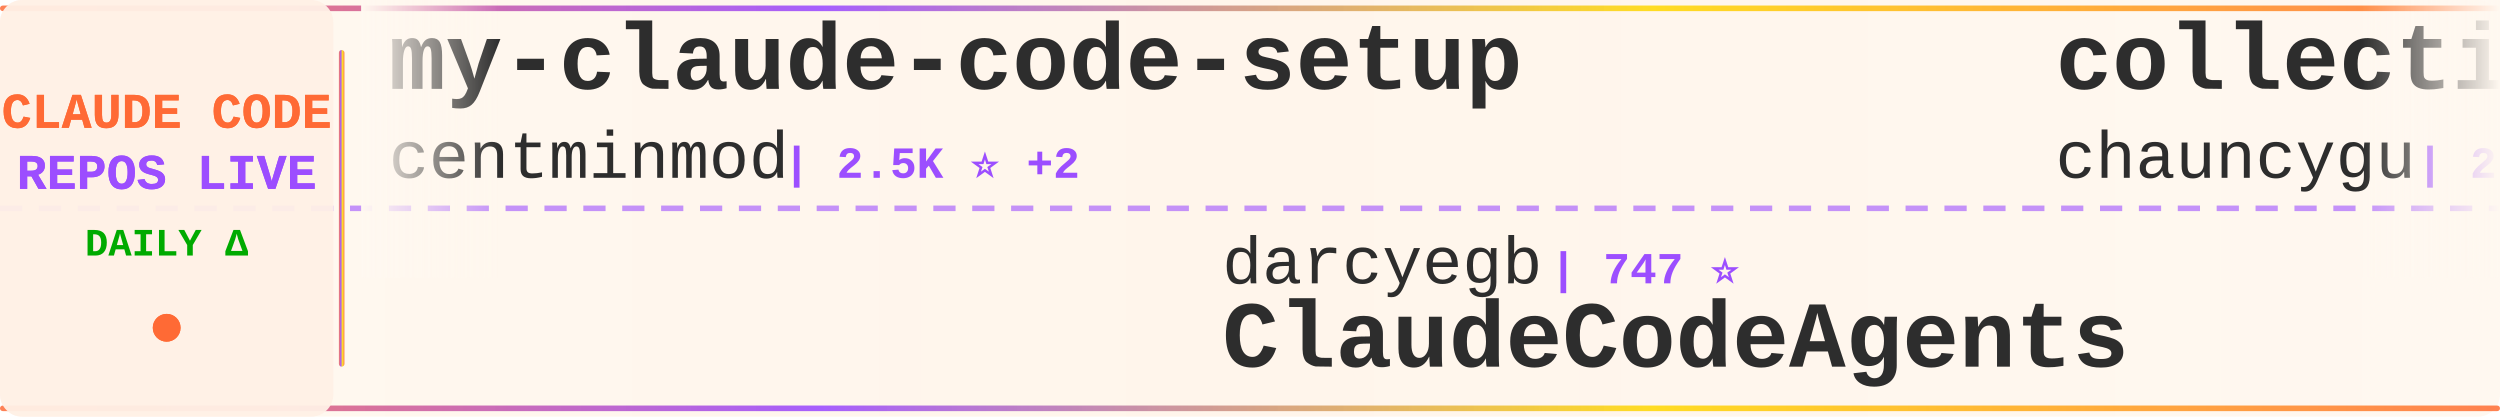
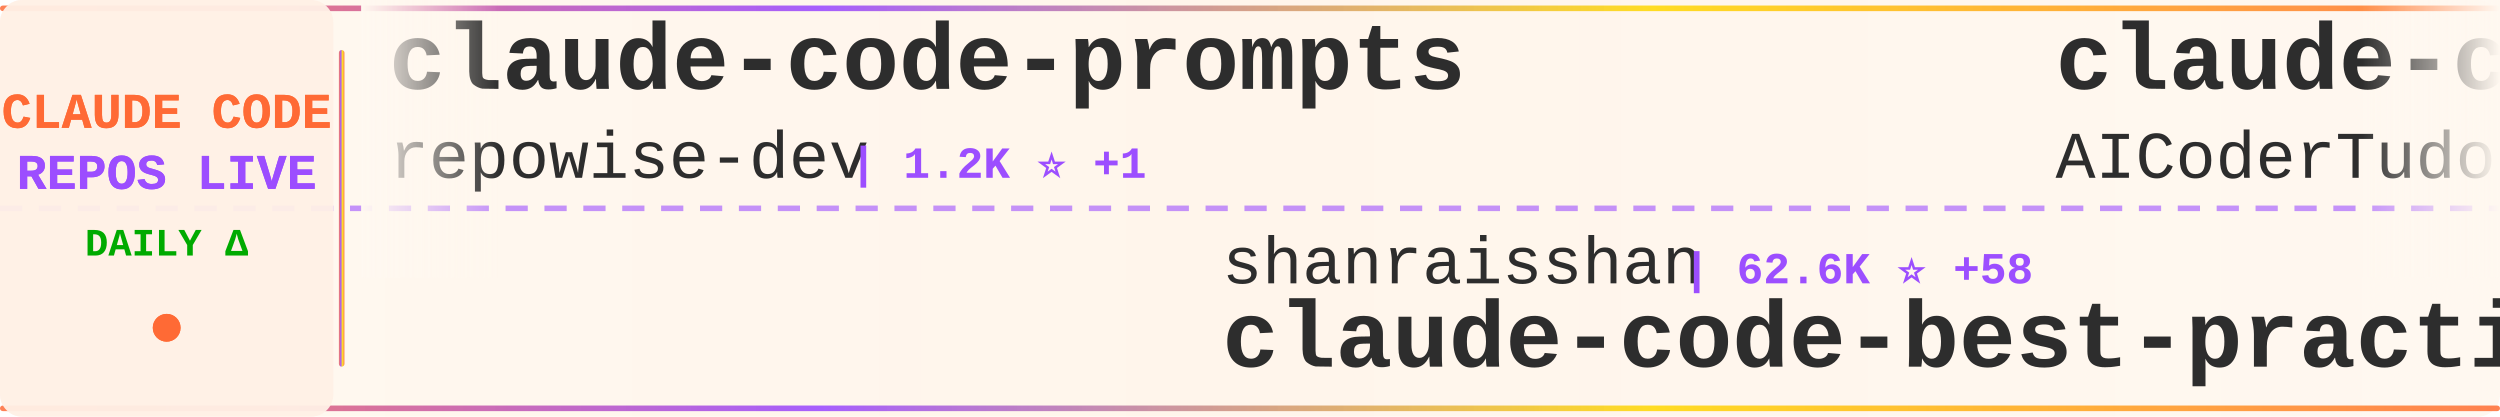
<svg xmlns="http://www.w3.org/2000/svg" width="900" height="150">
  <defs>
    <linearGradient id="tickerBg" x1="0%" y1="0%" x2="100%" y2="0%">
      <stop offset="0%" style="stop-color:#fff8f0;stop-opacity:0.98" />
      <stop offset="50%" style="stop-color:#fff5eb;stop-opacity:1" />
      <stop offset="100%" style="stop-color:#fff8f0;stop-opacity:0.98" />
    </linearGradient>
    <linearGradient id="borderGrad" x1="0%" y1="0%" x2="100%" y2="0%">
      <stop offset="0%" style="stop-color:#FF6B35;stop-opacity:0.85">
        <animate attributeName="stop-opacity" values="0.85;1;0.85" dur="2s" repeatCount="indefinite" />
      </stop>
      <stop offset="33%" style="stop-color:#9C4EFF;stop-opacity:0.9">
        <animate attributeName="stop-opacity" values="0.9;1;0.9" dur="2.2s" repeatCount="indefinite" />
      </stop>
      <stop offset="66%" style="stop-color:#FFD700;stop-opacity:0.85">
        <animate attributeName="stop-opacity" values="0.85;1;0.85" dur="1.8s" repeatCount="indefinite" />
      </stop>
      <stop offset="100%" style="stop-color:#FF6B35;stop-opacity:0.85">
        <animate attributeName="stop-opacity" values="0.85;1;0.85" dur="2s" repeatCount="indefinite" />
      </stop>
    </linearGradient>
    <filter id="textGlow">
      <feGaussianBlur stdDeviation="0.15" result="coloredBlur" />
      <feMerge>
        <feMergeNode in="coloredBlur" />
        <feMergeNode in="SourceGraphic" />
      </feMerge>
    </filter>
    <filter id="metricGlow">
      <feGaussianBlur stdDeviation="0.2" result="coloredBlur" />
      <feMerge>
        <feMergeNode in="coloredBlur" />
        <feMergeNode in="SourceGraphic" />
      </feMerge>
    </filter>
    <linearGradient id="leftFade" x1="0%" y1="0%" x2="100%" y2="0%">
      <stop offset="0%" style="stop-color:#fff8f0;stop-opacity:1" />
      <stop offset="100%" style="stop-color:#fff8f0;stop-opacity:0" />
    </linearGradient>
    <linearGradient id="rightFade" x1="0%" y1="0%" x2="100%" y2="0%">
      <stop offset="0%" style="stop-color:#fff8f0;stop-opacity:0" />
      <stop offset="100%" style="stop-color:#fff8f0;stop-opacity:1" />
    </linearGradient>
  </defs>
  <rect width="900" height="150" fill="url(#tickerBg)" rx="8" />
  <rect x="0" y="2" width="900" height="2" fill="url(#borderGrad)" rx="1" />
  <rect x="0" y="146" width="900" height="2" fill="url(#borderGrad)" rx="1" />
  <line x1="0" y1="75" x2="900" y2="75" stroke="#9C4EFF" stroke-width="2" stroke-dasharray="8 6" opacity="0.6" />
  <rect x="0" y="0" width="120" height="150" fill="#fff0e6" opacity="0.95" rx="8" />
  <text x="60" y="46" font-family="'Courier New', monospace" font-size="18" font-weight="bold" fill="#FF6B35" text-anchor="middle" filter="url(#textGlow)">
    CLAUDE CODE
  </text>
  <text x="60" y="68" font-family="'Courier New', monospace" font-size="18" font-weight="bold" fill="#9C4EFF" text-anchor="middle" filter="url(#textGlow)">
    REPOS LIVE
  </text>
  <text x="60" y="92" font-family="'Courier New', monospace" font-size="14" font-weight="bold" fill="#00aa00" text-anchor="middle">
    DAILY Δ
  </text>
  <circle cx="60" cy="118" r="5" fill="#FF6B35" filter="url(#metricGlow)">
    <animate attributeName="r" values="4;6;4" dur="1.5s" repeatCount="indefinite" />
    <animate attributeName="opacity" values="0.6;1;0.6" dur="1.5s" repeatCount="indefinite" />
  </circle>
  <rect x="122" y="18" width="2" height="114" fill="url(#borderGrad)" rx="1" />
  <clipPath id="tickerClip">
    <rect x="130" y="0" width="770" height="150" />
  </clipPath>
  <g clip-path="url(#tickerClip)">
    <g id="tickerItems">
      <animateTransform attributeName="transform" attributeType="XML" type="translate" from="0 0" to="-3000 0" dur="54s" repeatCount="indefinite" />
      <g transform="translate(0, 0)">
-         <text x="140" y="32" font-family="'Courier New', monospace" font-size="34" font-weight="bold" fill="#2d2d2d">my-claude-code-setup</text>
-         <text x="140" y="64" font-family="'Courier New', monospace" font-size="24" font-weight="normal" fill="#2d2d2d" opacity="1.0">centminmod</text>
-         <text x="282" y="64" font-family="'Courier New', monospace" font-size="16" font-weight="bold" fill="#9C4EFF"> | 2.5K ⭐ +2</text>
+         <text x="140" y="32" font-family="'Courier New', monospace" font-size="34" font-weight="bold" fill="#2d2d2d">claude-code-prompts</text>
+         <text x="140" y="64" font-family="'Courier New', monospace" font-size="24" font-weight="normal" fill="#2d2d2d" opacity="1.0">repowise-dev</text>
+         <text x="306" y="64" font-family="'Courier New', monospace" font-size="16" font-weight="bold" fill="#9C4EFF"> | 1.2K ⭐ +1</text>
      </g>
      <g transform="translate(300, 0)">
-         <text x="140" y="102" font-family="'Courier New', monospace" font-size="24" font-weight="normal" fill="#2d2d2d" opacity="1.0">darcyegb</text>
-         <text x="258" y="102" font-family="'Courier New', monospace" font-size="16" font-weight="bold" fill="#9C4EFF"> | 747 ⭐</text>
-         <text x="140" y="132" font-family="'Courier New', monospace" font-size="34" font-weight="bold" fill="#2d2d2d">ClaudeCodeAgents</text>
+         <text x="140" y="102" font-family="'Courier New', monospace" font-size="24" font-weight="normal" fill="#2d2d2d" opacity="1.0">shanraisshan</text>
+         <text x="306" y="102" font-family="'Courier New', monospace" font-size="16" font-weight="bold" fill="#9C4EFF"> | 62.6K ⭐ +58</text>
+         <text x="140" y="132" font-family="'Courier New', monospace" font-size="34" font-weight="bold" fill="#2d2d2d">claude-code-best-practic...</text>
      </g>
      <g transform="translate(600, 0)">
-         <text x="140" y="32" font-family="'Courier New', monospace" font-size="34" font-weight="bold" fill="#2d2d2d">collection-claude-code-s...</text>
-         <text x="140" y="64" font-family="'Courier New', monospace" font-size="24" font-weight="normal" fill="#2d2d2d" opacity="1.0">chauncygu</text>
-         <text x="270" y="64" font-family="'Courier New', monospace" font-size="16" font-weight="bold" fill="#9C4EFF"> | 2.8K ⭐ +1</text>
+         <text x="140" y="32" font-family="'Courier New', monospace" font-size="34" font-weight="bold" fill="#2d2d2d">claude-code-tudou</text>
+         <text x="140" y="64" font-family="'Courier New', monospace" font-size="24" font-weight="normal" fill="#2d2d2d" opacity="1.0">AICoderTudou</text>
+         <text x="306" y="64" font-family="'Courier New', monospace" font-size="16" font-weight="bold" fill="#9C4EFF"> | 498 ⭐</text>
      </g>
      <g transform="translate(900, 0)">
-         <text x="140" y="102" font-family="'Courier New', monospace" font-size="24" font-weight="normal" fill="#2d2d2d" opacity="1.0">davila7</text>
-         <text x="246" y="102" font-family="'Courier New', monospace" font-size="16" font-weight="bold" fill="#9C4EFF"> | 29.4K ⭐ +167</text>
-         <text x="140" y="132" font-family="'Courier New', monospace" font-size="34" font-weight="bold" fill="#2d2d2d">claude-code-templates</text>
+         <text x="140" y="102" font-family="'Courier New', monospace" font-size="24" font-weight="normal" fill="#2d2d2d" opacity="1.0">hangsman</text>
+         <text x="258" y="102" font-family="'Courier New', monospace" font-size="16" font-weight="bold" fill="#9C4EFF"> | 787 ⭐</text>
+         <text x="140" y="132" font-family="'Courier New', monospace" font-size="34" font-weight="bold" fill="#2d2d2d">claude-code-source</text>
      </g>
      <g transform="translate(1200, 0)">
-         <text x="140" y="32" font-family="'Courier New', monospace" font-size="34" font-weight="bold" fill="#2d2d2d">claude-code-local</text>
-         <text x="140" y="64" font-family="'Courier New', monospace" font-size="24" font-weight="normal" fill="#2d2d2d" opacity="1.0">nicedreamzapp</text>
-         <text x="318" y="64" font-family="'Courier New', monospace" font-size="16" font-weight="bold" fill="#9C4EFF"> | 2.9K ⭐ +5</text>
+         <text x="140" y="32" font-family="'Courier New', monospace" font-size="34" font-weight="bold" fill="#2d2d2d">claude-code-router</text>
+         <text x="140" y="64" font-family="'Courier New', monospace" font-size="24" font-weight="normal" fill="#2d2d2d" opacity="1.0">musistudio</text>
+         <text x="282" y="64" font-family="'Courier New', monospace" font-size="16" font-weight="bold" fill="#9C4EFF"> | 35.8K ⭐ +18</text>
      </g>
      <g transform="translate(1500, 0)">
-         <text x="140" y="102" font-family="'Courier New', monospace" font-size="24" font-weight="normal" fill="#2d2d2d" opacity="1.0">repowise-dev</text>
-         <text x="306" y="102" font-family="'Courier New', monospace" font-size="16" font-weight="bold" fill="#9C4EFF"> | 1.2K ⭐ +1</text>
-         <text x="140" y="132" font-family="'Courier New', monospace" font-size="34" font-weight="bold" fill="#2d2d2d">claude-code-prompts</text>
+         <text x="140" y="102" font-family="'Courier New', monospace" font-size="24" font-weight="normal" fill="#2d2d2d" opacity="1.0">digitalsamba</text>
+         <text x="306" y="102" font-family="'Courier New', monospace" font-size="16" font-weight="bold" fill="#9C4EFF"> | 1.7K ⭐ +5</text>
+         <text x="140" y="132" font-family="'Courier New', monospace" font-size="34" font-weight="bold" fill="#2d2d2d">claude-code-video-toolki...</text>
      </g>
      <g transform="translate(1800, 0)">
-         <text x="140" y="32" font-family="'Courier New', monospace" font-size="34" font-weight="bold" fill="#2d2d2d">sc-claude-code-files</text>
-         <text x="140" y="64" font-family="'Courier New', monospace" font-size="24" font-weight="normal" fill="#2d2d2d" opacity="1.0">https-deeplearning-ai</text>
-         <text x="414" y="64" font-family="'Courier New', monospace" font-size="16" font-weight="bold" fill="#9C4EFF"> | 533 ⭐</text>
+         <text x="140" y="32" font-family="'Courier New', monospace" font-size="34" font-weight="bold" fill="#2d2d2d">claude-code-base-action</text>
+         <text x="140" y="64" font-family="'Courier New', monospace" font-size="24" font-weight="normal" fill="#2d2d2d" opacity="1.0">anthropics</text>
+         <text x="282" y="64" font-family="'Courier New', monospace" font-size="16" font-weight="bold" fill="#9C4EFF"> | 904 ⭐ +3</text>
      </g>
      <g transform="translate(2100, 0)">
-         <text x="140" y="102" font-family="'Courier New', monospace" font-size="24" font-weight="normal" fill="#2d2d2d" opacity="1.0">Pimzino</text>
-         <text x="246" y="102" font-family="'Courier New', monospace" font-size="16" font-weight="bold" fill="#9C4EFF"> | 3.8K ⭐ +2</text>
-         <text x="140" y="132" font-family="'Courier New', monospace" font-size="34" font-weight="bold" fill="#2d2d2d">claude-code-spec-workflo...</text>
+         <text x="140" y="102" font-family="'Courier New', monospace" font-size="24" font-weight="normal" fill="#2d2d2d" opacity="1.0">Yuyz0112</text>
+         <text x="258" y="102" font-family="'Courier New', monospace" font-size="16" font-weight="bold" fill="#9C4EFF"> | 2.4K ⭐</text>
+         <text x="140" y="132" font-family="'Courier New', monospace" font-size="34" font-weight="bold" fill="#2d2d2d">claude-code-reverse</text>
      </g>
      <g transform="translate(2400, 0)">
-         <text x="140" y="32" font-family="'Courier New', monospace" font-size="34" font-weight="bold" fill="#2d2d2d">Claude-Code</text>
-         <text x="140" y="64" font-family="'Courier New', monospace" font-size="24" font-weight="normal" fill="#2d2d2d" opacity="1.0">OrcaWhisper</text>
-         <text x="294" y="64" font-family="'Courier New', monospace" font-size="16" font-weight="bold" fill="#9C4EFF"> | 83 ⭐</text>
+         <text x="140" y="32" font-family="'Courier New', monospace" font-size="34" font-weight="bold" fill="#2d2d2d">Claude-Code-Usage-Monito...</text>
+         <text x="140" y="64" font-family="'Courier New', monospace" font-size="24" font-weight="normal" fill="#2d2d2d" opacity="1.0">Maciek-roboblog</text>
+         <text x="342" y="64" font-family="'Courier New', monospace" font-size="16" font-weight="bold" fill="#9C4EFF"> | 8.4K ⭐ +6</text>
      </g>
      <g transform="translate(2700, 0)">
-         <text x="140" y="102" font-family="'Courier New', monospace" font-size="24" font-weight="normal" fill="#2d2d2d" opacity="1.0">pedrohcgs</text>
-         <text x="270" y="102" font-family="'Courier New', monospace" font-size="16" font-weight="bold" fill="#9C4EFF"> | 1.4K ⭐ +2</text>
-         <text x="140" y="132" font-family="'Courier New', monospace" font-size="34" font-weight="bold" fill="#2d2d2d">claude-code-my-workflow</text>
+         <text x="140" y="102" font-family="'Courier New', monospace" font-size="24" font-weight="normal" fill="#2d2d2d" opacity="1.0">VILA-Lab</text>
+         <text x="258" y="102" font-family="'Courier New', monospace" font-size="16" font-weight="bold" fill="#9C4EFF"> | 1.9K ⭐ +7</text>
+         <text x="140" y="132" font-family="'Courier New', monospace" font-size="34" font-weight="bold" fill="#2d2d2d">Dive-into-Claude-Code</text>
      </g>
      <g transform="translate(3000, 0)">
-         <text x="140" y="32" font-family="'Courier New', monospace" font-size="34" font-weight="bold" fill="#2d2d2d">my-claude-code-setup</text>
-         <text x="140" y="64" font-family="'Courier New', monospace" font-size="24" font-weight="normal" fill="#2d2d2d" opacity="1.0">centminmod</text>
-         <text x="282" y="64" font-family="'Courier New', monospace" font-size="16" font-weight="bold" fill="#9C4EFF"> | 2.5K ⭐ +2</text>
+         <text x="140" y="32" font-family="'Courier New', monospace" font-size="34" font-weight="bold" fill="#2d2d2d">claude-code-prompts</text>
+         <text x="140" y="64" font-family="'Courier New', monospace" font-size="24" font-weight="normal" fill="#2d2d2d" opacity="1.0">repowise-dev</text>
+         <text x="306" y="64" font-family="'Courier New', monospace" font-size="16" font-weight="bold" fill="#9C4EFF"> | 1.2K ⭐ +1</text>
      </g>
      <g transform="translate(3300, 0)">
-         <text x="140" y="102" font-family="'Courier New', monospace" font-size="24" font-weight="normal" fill="#2d2d2d" opacity="1.0">darcyegb</text>
-         <text x="258" y="102" font-family="'Courier New', monospace" font-size="16" font-weight="bold" fill="#9C4EFF"> | 747 ⭐</text>
-         <text x="140" y="132" font-family="'Courier New', monospace" font-size="34" font-weight="bold" fill="#2d2d2d">ClaudeCodeAgents</text>
+         <text x="140" y="102" font-family="'Courier New', monospace" font-size="24" font-weight="normal" fill="#2d2d2d" opacity="1.0">shanraisshan</text>
+         <text x="306" y="102" font-family="'Courier New', monospace" font-size="16" font-weight="bold" fill="#9C4EFF"> | 62.6K ⭐ +58</text>
+         <text x="140" y="132" font-family="'Courier New', monospace" font-size="34" font-weight="bold" fill="#2d2d2d">claude-code-best-practic...</text>
      </g>
      <g transform="translate(3600, 0)">
-         <text x="140" y="32" font-family="'Courier New', monospace" font-size="34" font-weight="bold" fill="#2d2d2d">collection-claude-code-s...</text>
-         <text x="140" y="64" font-family="'Courier New', monospace" font-size="24" font-weight="normal" fill="#2d2d2d" opacity="1.0">chauncygu</text>
-         <text x="270" y="64" font-family="'Courier New', monospace" font-size="16" font-weight="bold" fill="#9C4EFF"> | 2.8K ⭐ +1</text>
+         <text x="140" y="32" font-family="'Courier New', monospace" font-size="34" font-weight="bold" fill="#2d2d2d">claude-code-tudou</text>
+         <text x="140" y="64" font-family="'Courier New', monospace" font-size="24" font-weight="normal" fill="#2d2d2d" opacity="1.0">AICoderTudou</text>
+         <text x="306" y="64" font-family="'Courier New', monospace" font-size="16" font-weight="bold" fill="#9C4EFF"> | 498 ⭐</text>
      </g>
      <g transform="translate(3900, 0)">
-         <text x="140" y="102" font-family="'Courier New', monospace" font-size="24" font-weight="normal" fill="#2d2d2d" opacity="1.0">davila7</text>
-         <text x="246" y="102" font-family="'Courier New', monospace" font-size="16" font-weight="bold" fill="#9C4EFF"> | 29.4K ⭐ +167</text>
-         <text x="140" y="132" font-family="'Courier New', monospace" font-size="34" font-weight="bold" fill="#2d2d2d">claude-code-templates</text>
+         <text x="140" y="102" font-family="'Courier New', monospace" font-size="24" font-weight="normal" fill="#2d2d2d" opacity="1.0">hangsman</text>
+         <text x="258" y="102" font-family="'Courier New', monospace" font-size="16" font-weight="bold" fill="#9C4EFF"> | 787 ⭐</text>
+         <text x="140" y="132" font-family="'Courier New', monospace" font-size="34" font-weight="bold" fill="#2d2d2d">claude-code-source</text>
      </g>
    </g>
  </g>
  <rect x="130" y="0" width="50" height="100" fill="url(#leftFade)" />
  <rect x="850" y="0" width="50" height="100" fill="url(#rightFade)" />
</svg>
